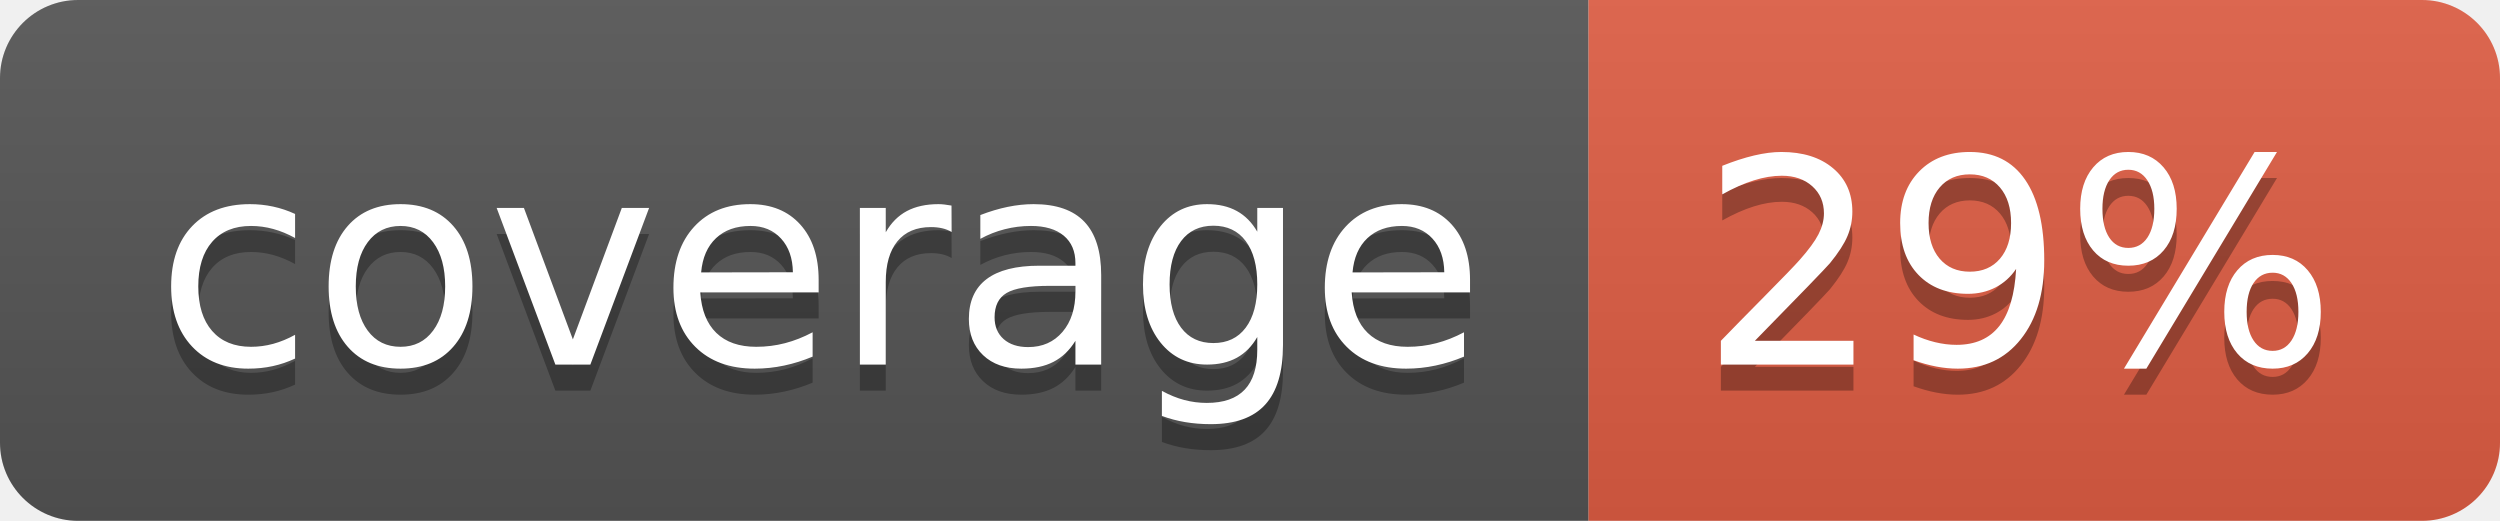
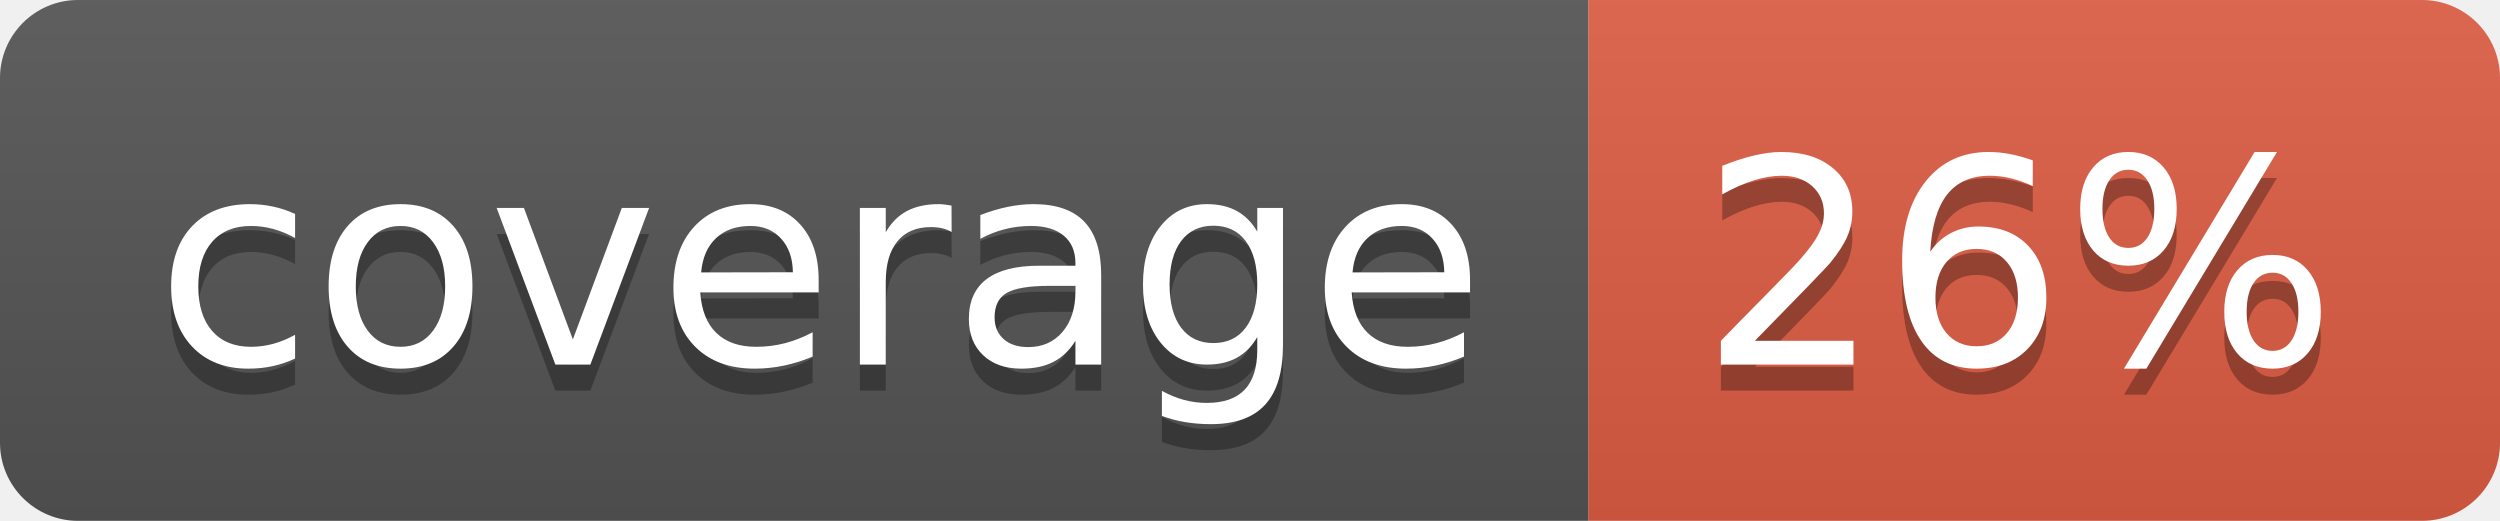
- <svg xmlns="http://www.w3.org/2000/svg" width="96" height="20" role="img" aria-label="coverage: 29%">
+ <svg xmlns="http://www.w3.org/2000/svg" width="96" height="20" role="img" aria-label="coverage: 26%">
  <linearGradient id="s" x2="0" y2="100%">
    <stop offset="0" stop-color="#bbb" stop-opacity=".1" />
    <stop offset="1" stop-opacity=".1" />
  </linearGradient>
  <clipPath id="r">
    <rect width="96" height="20" rx="3" fill="#fff" />
  </clipPath>
  <g clip-path="url(#r)">
    <rect width="61" height="20" fill="#555" />
    <rect x="61" width="35" height="20" fill="#e05d44" />
    <rect width="96" height="20" fill="url(#s)" />
  </g>
  <g fill="#fff" text-anchor="middle" font-family="Verdana,Geneva,DejaVu Sans,sans-serif" text-rendering="geometricPrecision" font-size="110">
    <text aria-hidden="true" x="315" y="150" fill="#010101" fill-opacity=".3" transform="scale(.1)" textLength="510">coverage</text>
    <text x="315" y="140" transform="scale(.1)" fill="#fff" textLength="510">coverage</text>
-     <text aria-hidden="true" x="775" y="150" fill="#010101" fill-opacity=".3" transform="scale(.1)" textLength="250">29%</text>
-     <text x="775" y="140" transform="scale(.1)" fill="#fff" textLength="250">29%</text>
+     <text aria-hidden="true" x="775" y="150" fill="#010101" fill-opacity=".3" transform="scale(.1)" textLength="250">26%</text>
+     <text x="775" y="140" transform="scale(.1)" fill="#fff" textLength="250">26%</text>
  </g>
</svg>
